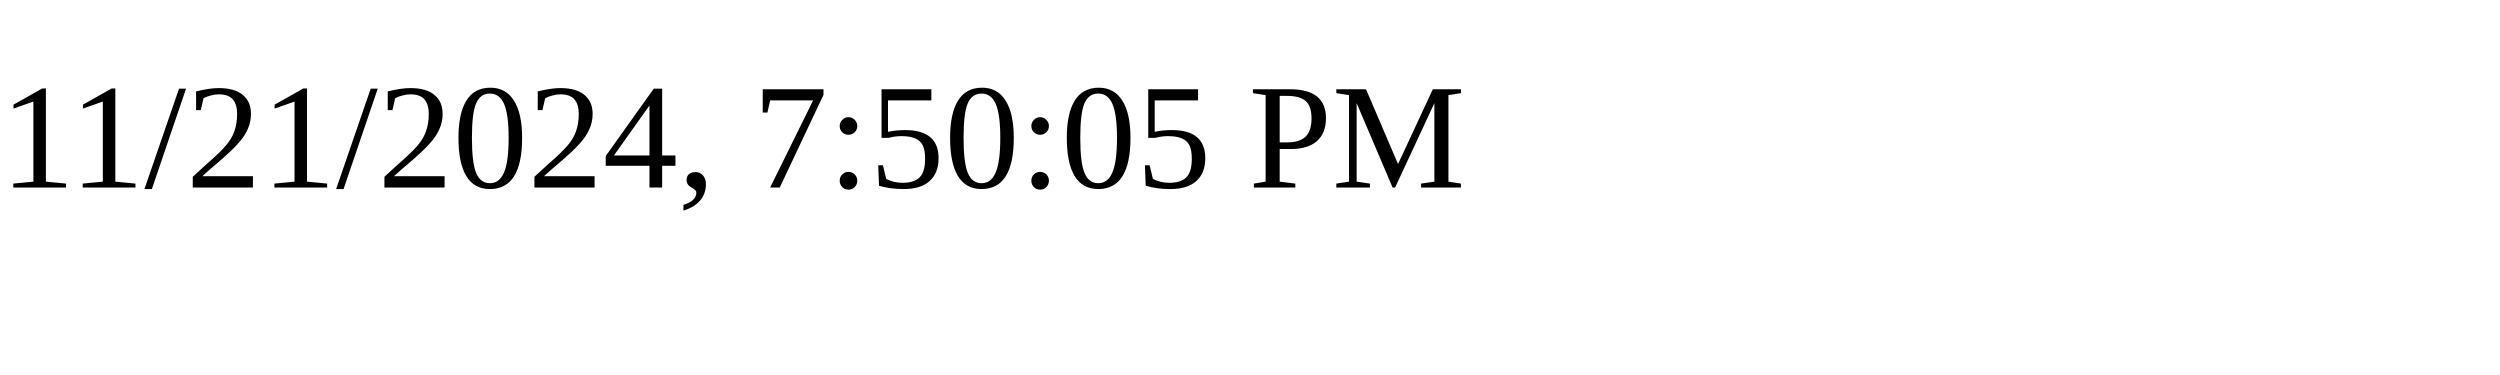
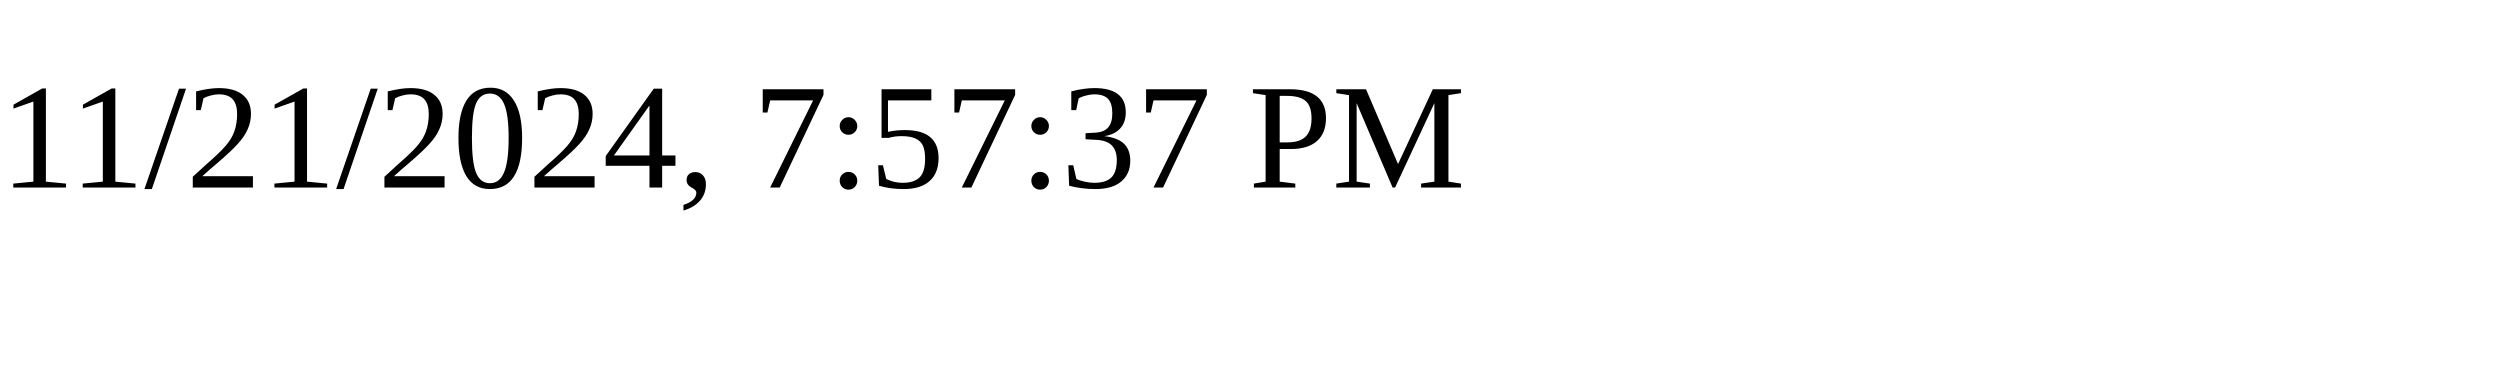
<svg xmlns="http://www.w3.org/2000/svg" height="30" width="200">
-   <text x="0" y="15">11/21/2024, 7:50:05 PM</text>
+   <text x="0" y="15">11/21/2024, 7:57:37 PM</text>
</svg>
